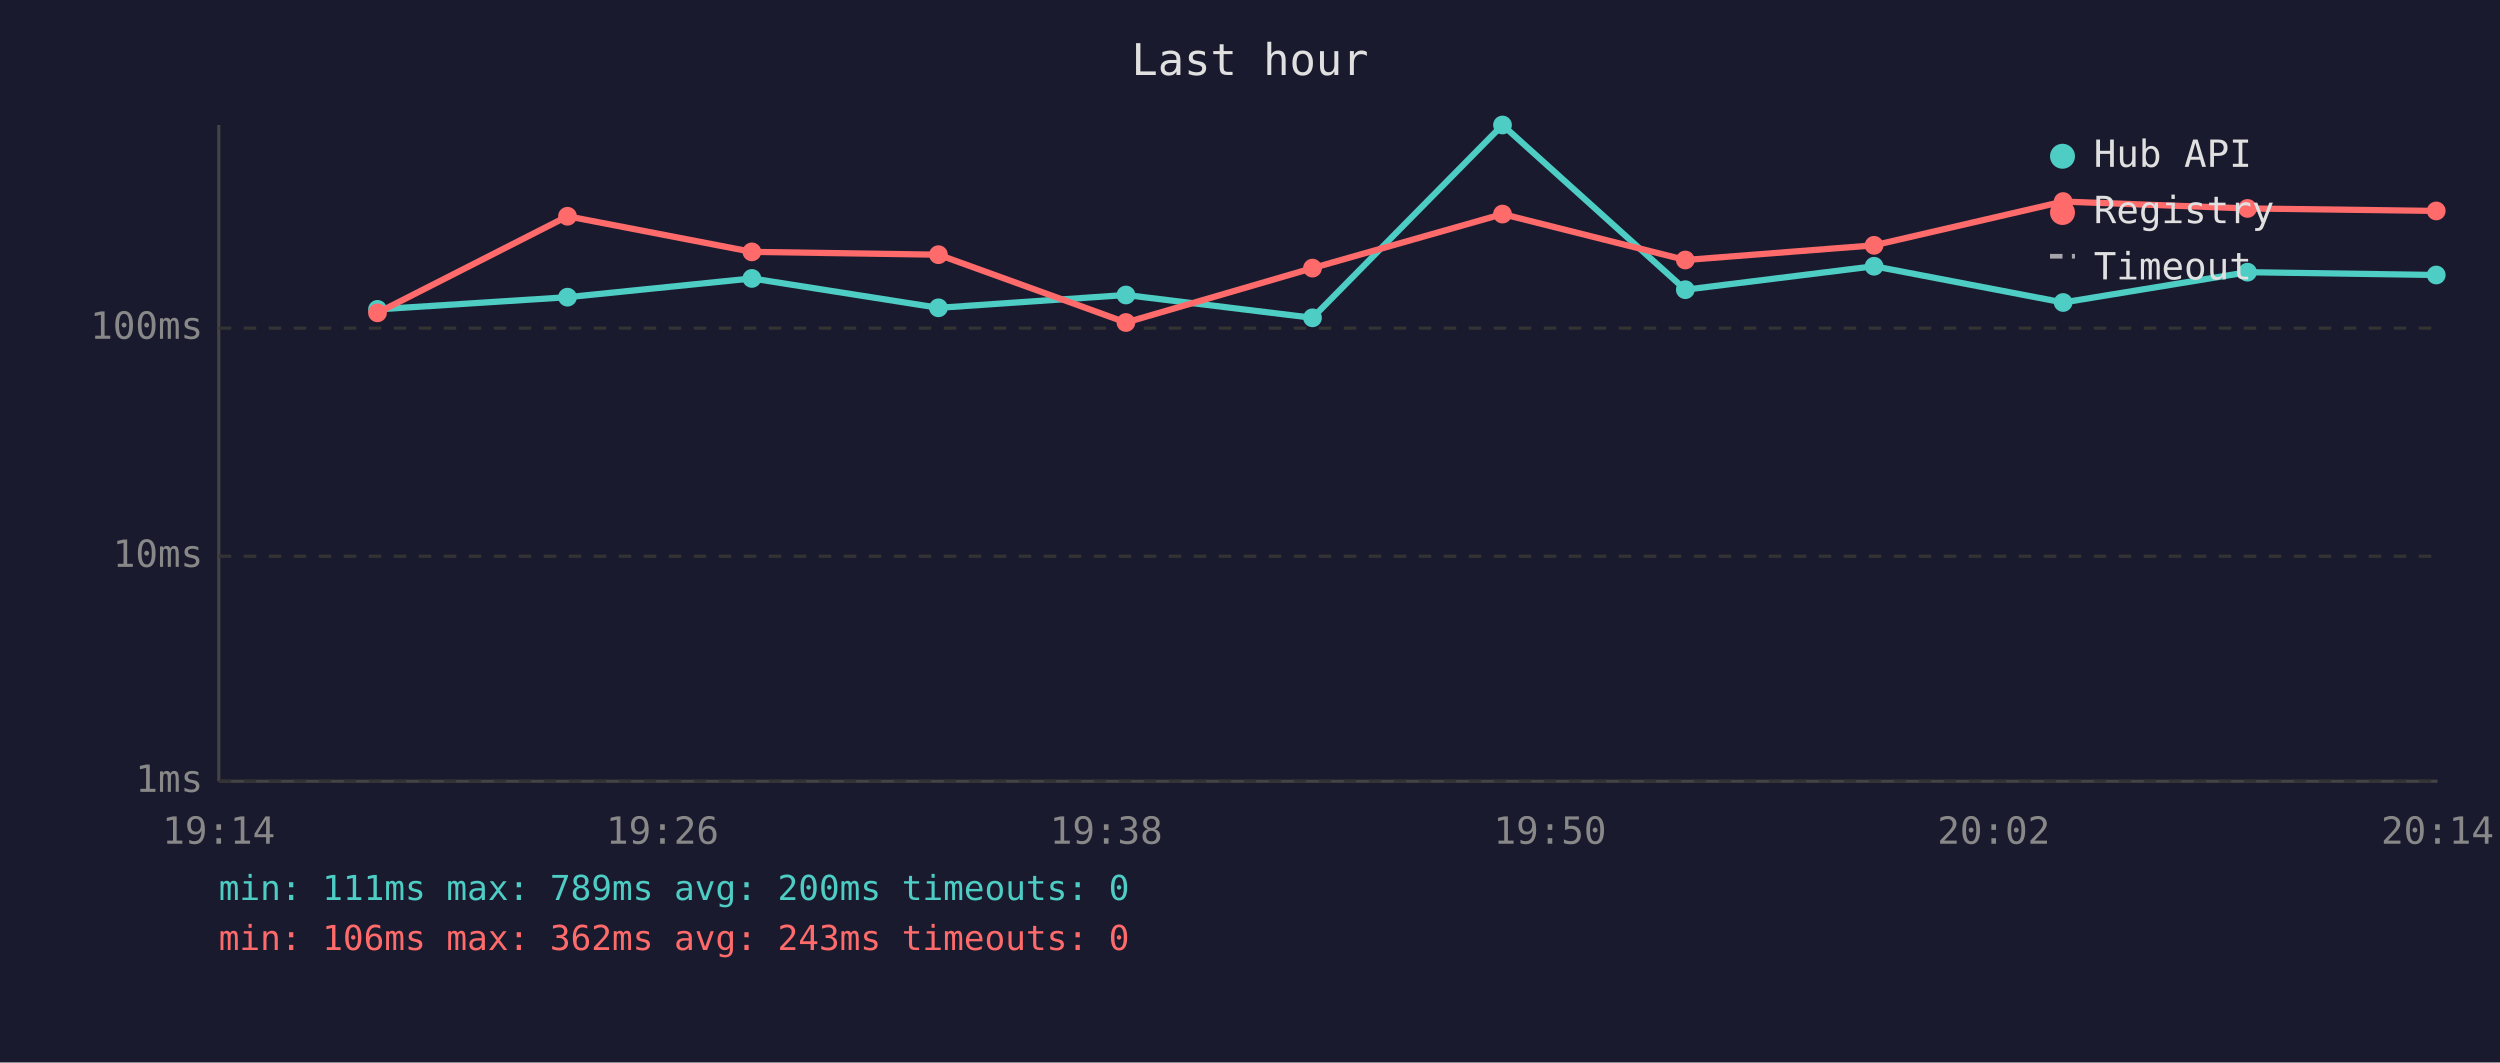
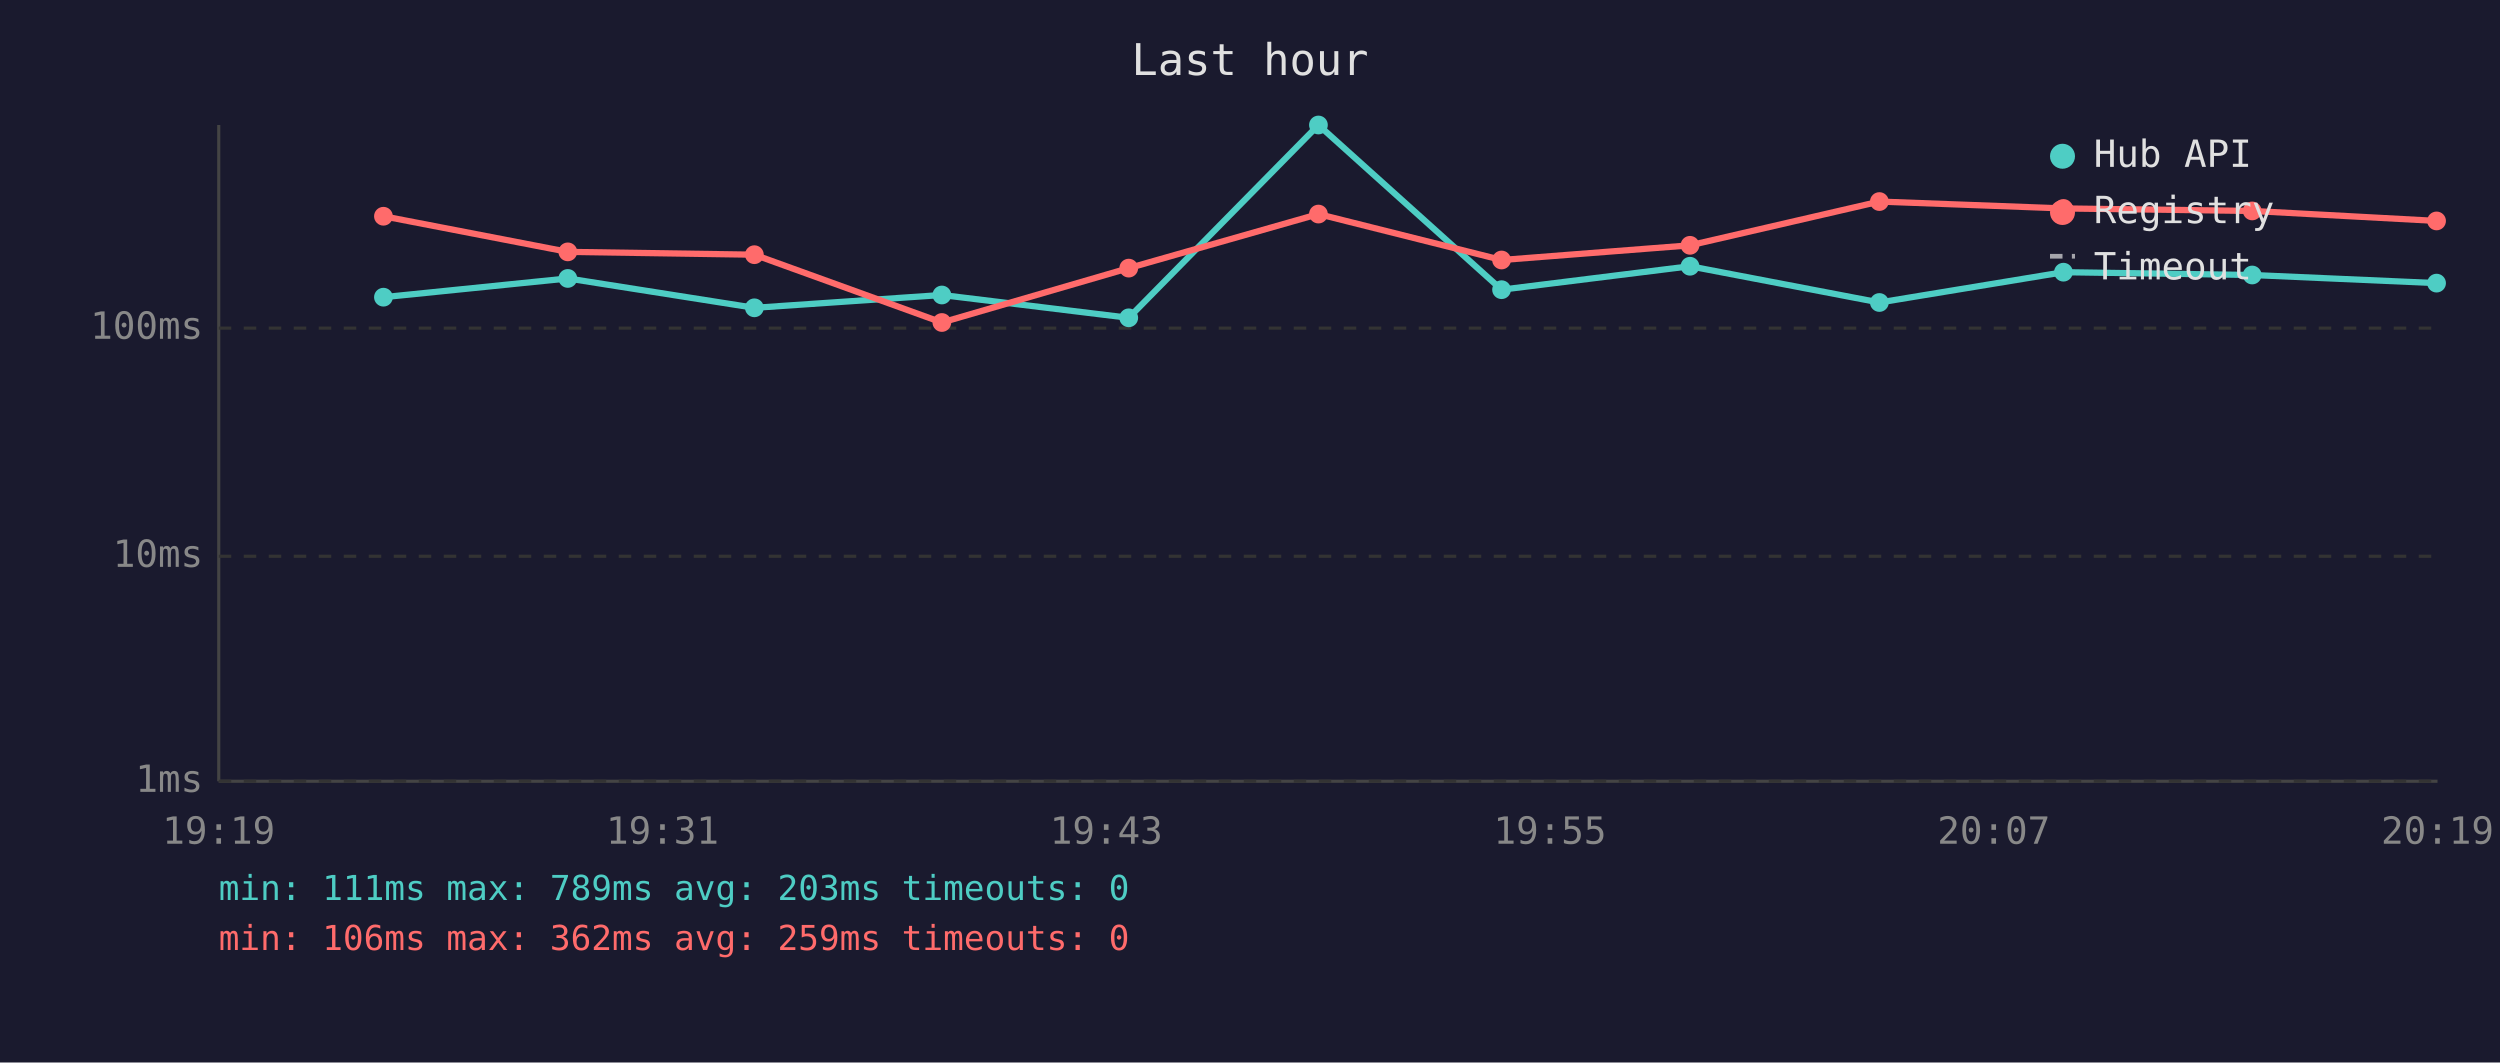
<svg xmlns="http://www.w3.org/2000/svg" viewBox="0 0 800 340" font-family="monospace" font-size="12">
  <rect width="800" height="340" fill="#1a1a2e" />
  <text x="400" y="24" fill="#e0e0e0" font-size="14" text-anchor="middle">Last hour</text>
  <line x1="70" y1="40" x2="70" y2="250" stroke="#444" stroke-width="1" />
  <line x1="70" y1="250" x2="780" y2="250" stroke="#444" stroke-width="1" />
  <line x1="70" y1="250" x2="780" y2="250" stroke="#333" stroke-width="1" stroke-dasharray="4" />
  <text x="65" y="250" fill="#888" text-anchor="end" dominant-baseline="middle">1ms</text>
  <line x1="70" y1="178" x2="780" y2="178" stroke="#333" stroke-width="1" stroke-dasharray="4" />
  <text x="65" y="178" fill="#888" text-anchor="end" dominant-baseline="middle">10ms</text>
  <line x1="70" y1="105" x2="780" y2="105" stroke="#333" stroke-width="1" stroke-dasharray="4" />
  <text x="65" y="105" fill="#888" text-anchor="end" dominant-baseline="middle">100ms</text>
-   <text x="70" y="270" fill="#888" text-anchor="middle">19:14</text>
-   <text x="212" y="270" fill="#888" text-anchor="middle">19:26</text>
-   <text x="354" y="270" fill="#888" text-anchor="middle">19:38</text>
-   <text x="496" y="270" fill="#888" text-anchor="middle">19:50</text>
-   <text x="638" y="270" fill="#888" text-anchor="middle">20:02</text>
-   <text x="780" y="270" fill="#888" text-anchor="middle">20:14</text>
-   <polyline points="120.8,99.0 181.6,95.1 240.6,89.1 300.3,98.5 360.3,94.4 420.0,101.7 480.8,40.0 539.3,92.7 599.7,85.2 660.2,96.8 719.2,87.1 779.6,88.0" fill="none" stroke="#4ecdc4" stroke-width="2" opacity="1" />
-   <circle cx="120.8" cy="99.0" r="3" fill="#4ecdc4" />
-   <circle cx="181.6" cy="95.1" r="3" fill="#4ecdc4" />
-   <circle cx="240.6" cy="89.1" r="3" fill="#4ecdc4" />
-   <circle cx="300.3" cy="98.5" r="3" fill="#4ecdc4" />
-   <circle cx="360.3" cy="94.4" r="3" fill="#4ecdc4" />
-   <circle cx="420.0" cy="101.7" r="3" fill="#4ecdc4" />
-   <circle cx="480.8" cy="40.0" r="3" fill="#4ecdc4" />
-   <circle cx="539.3" cy="92.7" r="3" fill="#4ecdc4" />
-   <circle cx="599.7" cy="85.2" r="3" fill="#4ecdc4" />
-   <circle cx="660.2" cy="96.8" r="3" fill="#4ecdc4" />
-   <circle cx="719.2" cy="87.1" r="3" fill="#4ecdc4" />
-   <circle cx="779.6" cy="88.0" r="3" fill="#4ecdc4" />
-   <polyline points="120.8,100.1 181.6,69.2 240.6,80.6 300.3,81.5 360.3,103.2 420.0,85.8 480.8,68.5 539.3,83.2 599.7,78.5 660.2,64.5 719.2,66.7 779.6,67.5" fill="none" stroke="#ff6b6b" stroke-width="2" opacity="1" />
-   <circle cx="120.8" cy="100.1" r="3" fill="#ff6b6b" />
-   <circle cx="181.6" cy="69.2" r="3" fill="#ff6b6b" />
-   <circle cx="240.6" cy="80.6" r="3" fill="#ff6b6b" />
-   <circle cx="300.3" cy="81.5" r="3" fill="#ff6b6b" />
-   <circle cx="360.3" cy="103.2" r="3" fill="#ff6b6b" />
-   <circle cx="420.0" cy="85.8" r="3" fill="#ff6b6b" />
-   <circle cx="480.8" cy="68.5" r="3" fill="#ff6b6b" />
-   <circle cx="539.3" cy="83.2" r="3" fill="#ff6b6b" />
-   <circle cx="599.7" cy="78.5" r="3" fill="#ff6b6b" />
-   <circle cx="660.2" cy="64.5" r="3" fill="#ff6b6b" />
-   <circle cx="719.2" cy="66.7" r="3" fill="#ff6b6b" />
-   <circle cx="779.6" cy="67.5" r="3" fill="#ff6b6b" />
+   <text x="70" y="270" fill="#888" text-anchor="middle">19:19</text>
+   <text x="212" y="270" fill="#888" text-anchor="middle">19:31</text>
+   <text x="354" y="270" fill="#888" text-anchor="middle">19:43</text>
+   <text x="496" y="270" fill="#888" text-anchor="middle">19:55</text>
+   <text x="638" y="270" fill="#888" text-anchor="middle">20:07</text>
+   <text x="780" y="270" fill="#888" text-anchor="middle">20:19</text>
+   <polyline points="122.7,95.1 181.7,89.1 241.4,98.5 301.4,94.4 361.2,101.7 421.9,40.0 480.5,92.7 540.8,85.2 601.4,96.8 660.3,87.1 720.7,88.0 779.7,90.6" fill="none" stroke="#4ecdc4" stroke-width="2" opacity="1" />
+   <circle cx="122.7" cy="95.1" r="3" fill="#4ecdc4" />
+   <circle cx="181.7" cy="89.1" r="3" fill="#4ecdc4" />
+   <circle cx="241.4" cy="98.5" r="3" fill="#4ecdc4" />
+   <circle cx="301.4" cy="94.4" r="3" fill="#4ecdc4" />
+   <circle cx="361.2" cy="101.7" r="3" fill="#4ecdc4" />
+   <circle cx="421.9" cy="40.0" r="3" fill="#4ecdc4" />
+   <circle cx="480.5" cy="92.7" r="3" fill="#4ecdc4" />
+   <circle cx="540.8" cy="85.2" r="3" fill="#4ecdc4" />
+   <circle cx="601.4" cy="96.8" r="3" fill="#4ecdc4" />
+   <circle cx="660.3" cy="87.1" r="3" fill="#4ecdc4" />
+   <circle cx="720.7" cy="88.0" r="3" fill="#4ecdc4" />
+   <circle cx="779.7" cy="90.6" r="3" fill="#4ecdc4" />
+   <polyline points="122.7,69.2 181.7,80.6 241.4,81.5 301.4,103.2 361.2,85.8 421.9,68.5 480.5,83.2 540.8,78.5 601.4,64.5 660.3,66.7 720.7,67.5 779.7,70.7" fill="none" stroke="#ff6b6b" stroke-width="2" opacity="1" />
+   <circle cx="122.7" cy="69.2" r="3" fill="#ff6b6b" />
+   <circle cx="181.7" cy="80.6" r="3" fill="#ff6b6b" />
+   <circle cx="241.4" cy="81.5" r="3" fill="#ff6b6b" />
+   <circle cx="301.4" cy="103.2" r="3" fill="#ff6b6b" />
+   <circle cx="361.2" cy="85.8" r="3" fill="#ff6b6b" />
+   <circle cx="421.9" cy="68.5" r="3" fill="#ff6b6b" />
+   <circle cx="480.5" cy="83.2" r="3" fill="#ff6b6b" />
+   <circle cx="540.8" cy="78.5" r="3" fill="#ff6b6b" />
+   <circle cx="601.4" cy="64.5" r="3" fill="#ff6b6b" />
+   <circle cx="660.3" cy="66.7" r="3" fill="#ff6b6b" />
+   <circle cx="720.7" cy="67.5" r="3" fill="#ff6b6b" />
+   <circle cx="779.7" cy="70.7" r="3" fill="#ff6b6b" />
  <circle cx="660" cy="50" r="4" fill="#4ecdc4" />
  <text x="670" y="50" fill="#e0e0e0" dominant-baseline="middle">Hub API</text>
  <circle cx="660" cy="68" r="4" fill="#ff6b6b" />
  <text x="670" y="68" fill="#e0e0e0" dominant-baseline="middle">Registry</text>
  <line x1="656" y1="82" x2="664" y2="82" stroke="#e0e0e0" stroke-width="1.5" stroke-dasharray="4,3" opacity="0.7" />
  <text x="670" y="86" fill="#e0e0e0" dominant-baseline="middle">Timeout</text>
-   <text x="70" y="288" fill="#4ecdc4" font-size="11">min: 111ms  max: 789ms  avg: 200ms  timeouts: 0</text>
-   <text x="70" y="304" fill="#ff6b6b" font-size="11">min: 106ms  max: 362ms  avg: 243ms  timeouts: 0</text>
+   <text x="70" y="288" fill="#4ecdc4" font-size="11">min: 111ms  max: 789ms  avg: 203ms  timeouts: 0</text>
+   <text x="70" y="304" fill="#ff6b6b" font-size="11">min: 106ms  max: 362ms  avg: 259ms  timeouts: 0</text>
</svg>
